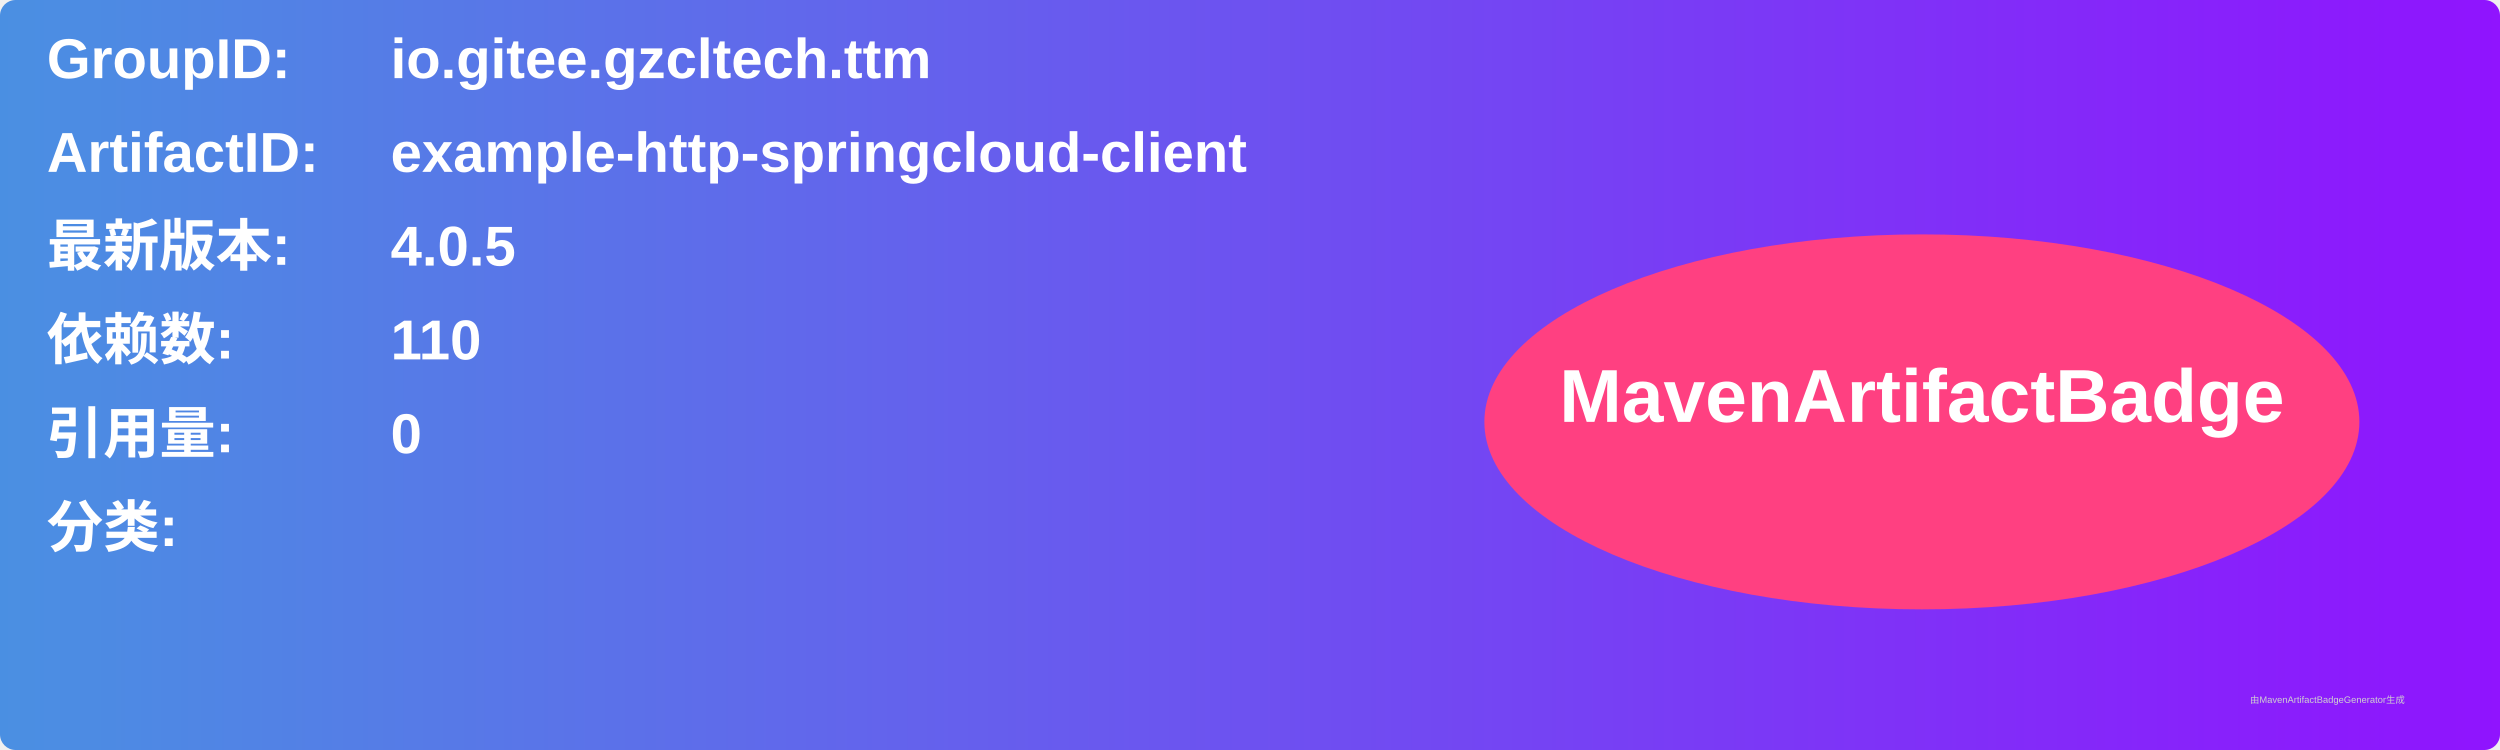
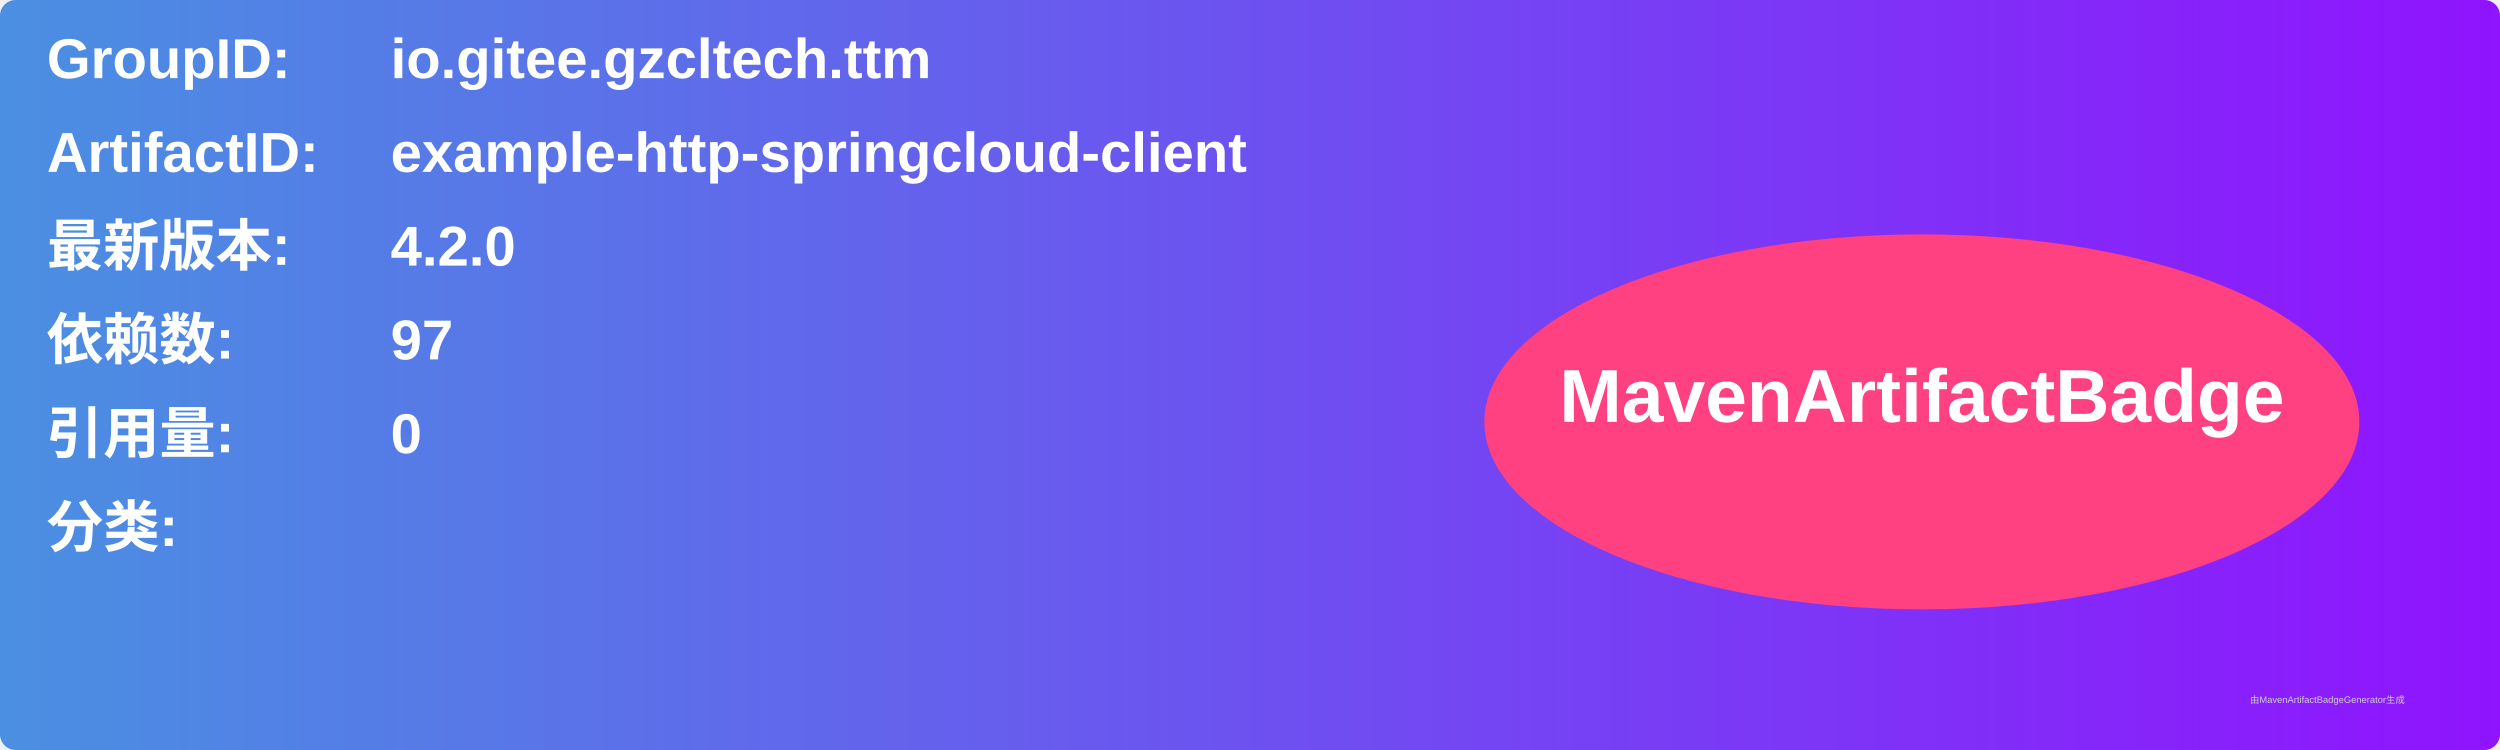
<svg xmlns="http://www.w3.org/2000/svg" width="800" height="240" viewBox="0 0 800 240">
  <linearGradient id="grad" x1="0%" y1="0%" x2="100%" y2="0%">
    <stop offset="0%" stop-color="#4a90e2" />
    <stop offset="100%" stop-color="#9013fe" />
  </linearGradient>
  <rect width="100%" height="100%" rx="5" ry="5" fill="url(#grad)" />
  <g transform="translate(15, 15)">
    <text x="0" y="10" font-family="Arial" font-size="18" fill="white" font-weight="bold" width="260">GroupID:</text>
    <text x="110" y="10" font-family="Arial" font-size="18" fill="white" font-weight="bold" width="460">io.gitee.gzcltech.ttm</text>
    <text x="0" y="40" font-family="Arial" font-size="18" fill="white" font-weight="bold" width="260">ArtifactID:</text>
    <text x="110" y="40" font-family="Arial" font-size="18" fill="white" font-weight="bold" width="460">example-http-springcloud-client</text>
    <text x="0" y="70" font-family="Arial" font-size="18" fill="white" font-weight="bold">最新版本:</text>
    <text x="110" y="70" font-family="Arial" font-size="18" fill="white" font-weight="bold">
-       <tspan font-weight="bold">4.0.5</tspan>
+       <tspan font-weight="bold">4.2.0</tspan>
    </text>
    <text x="0" y="100" font-family="Arial" font-size="18" fill="white" font-weight="bold">依赖数: </text>
    <text x="110" y="100" font-family="Arial" font-size="18" fill="white">
-       <tspan font-weight="bold">110</tspan>
+       <tspan font-weight="bold">97</tspan>
    </text>
    <text x="0" y="130" font-family="Arial" font-size="18" fill="white" font-weight="bold">引用量: </text>
    <text x="110" y="130" font-family="Arial" font-size="18" fill="white">
      <tspan font-weight="bold">0</tspan>
    </text>
    <text x="0" y="160" font-family="Arial" font-size="18" fill="white" font-weight="bold">分类:</text>
    <text x="10" y="190" font-family="Arial" font-size="10" fill="white">
      <tspan font-weight="bold" />
    </text>
    <ellipse cx="600" cy="120" rx="140" ry="60" fill="#ff4081" />
    <text x="600" y="120" text-anchor="middle" font-family="Arial" font-size="24" fill="white" font-weight="bold">MavenArtifactBadge</text>
  </g>
  <text x="720" y="225" font-family="Arial" font-size="3" fill="#d0d0d0">由MavenArtifactBadgeGenerator生成</text>
</svg>
